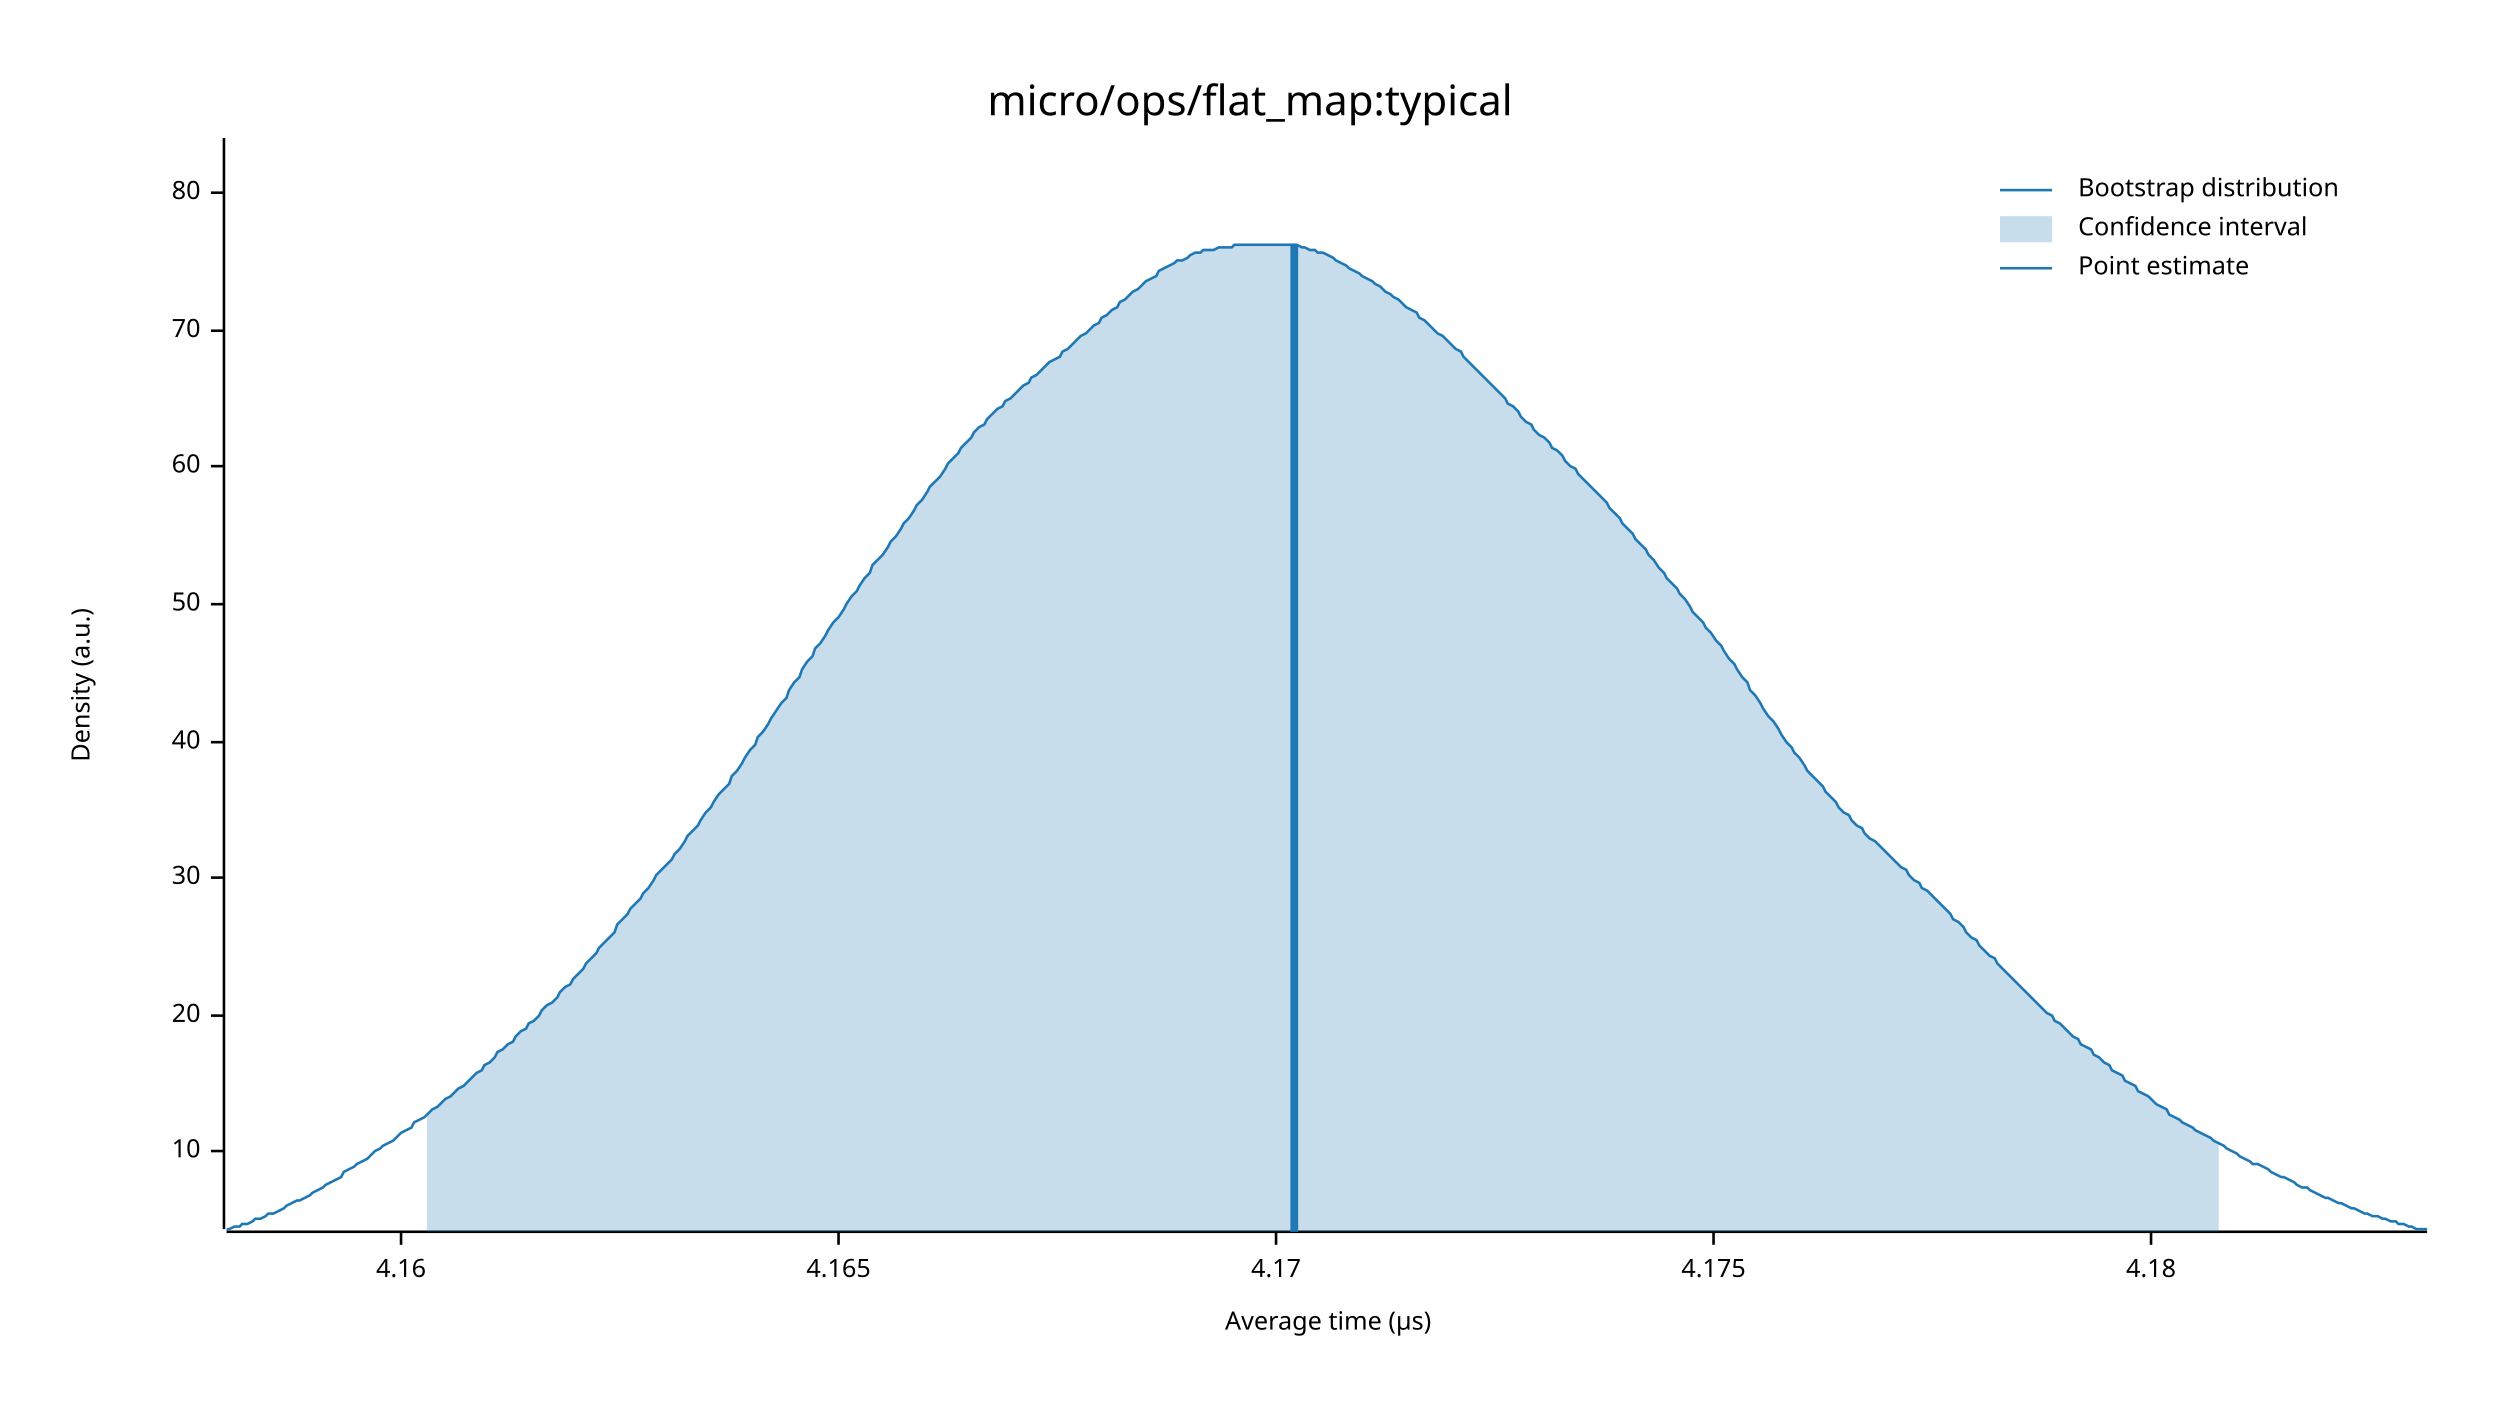
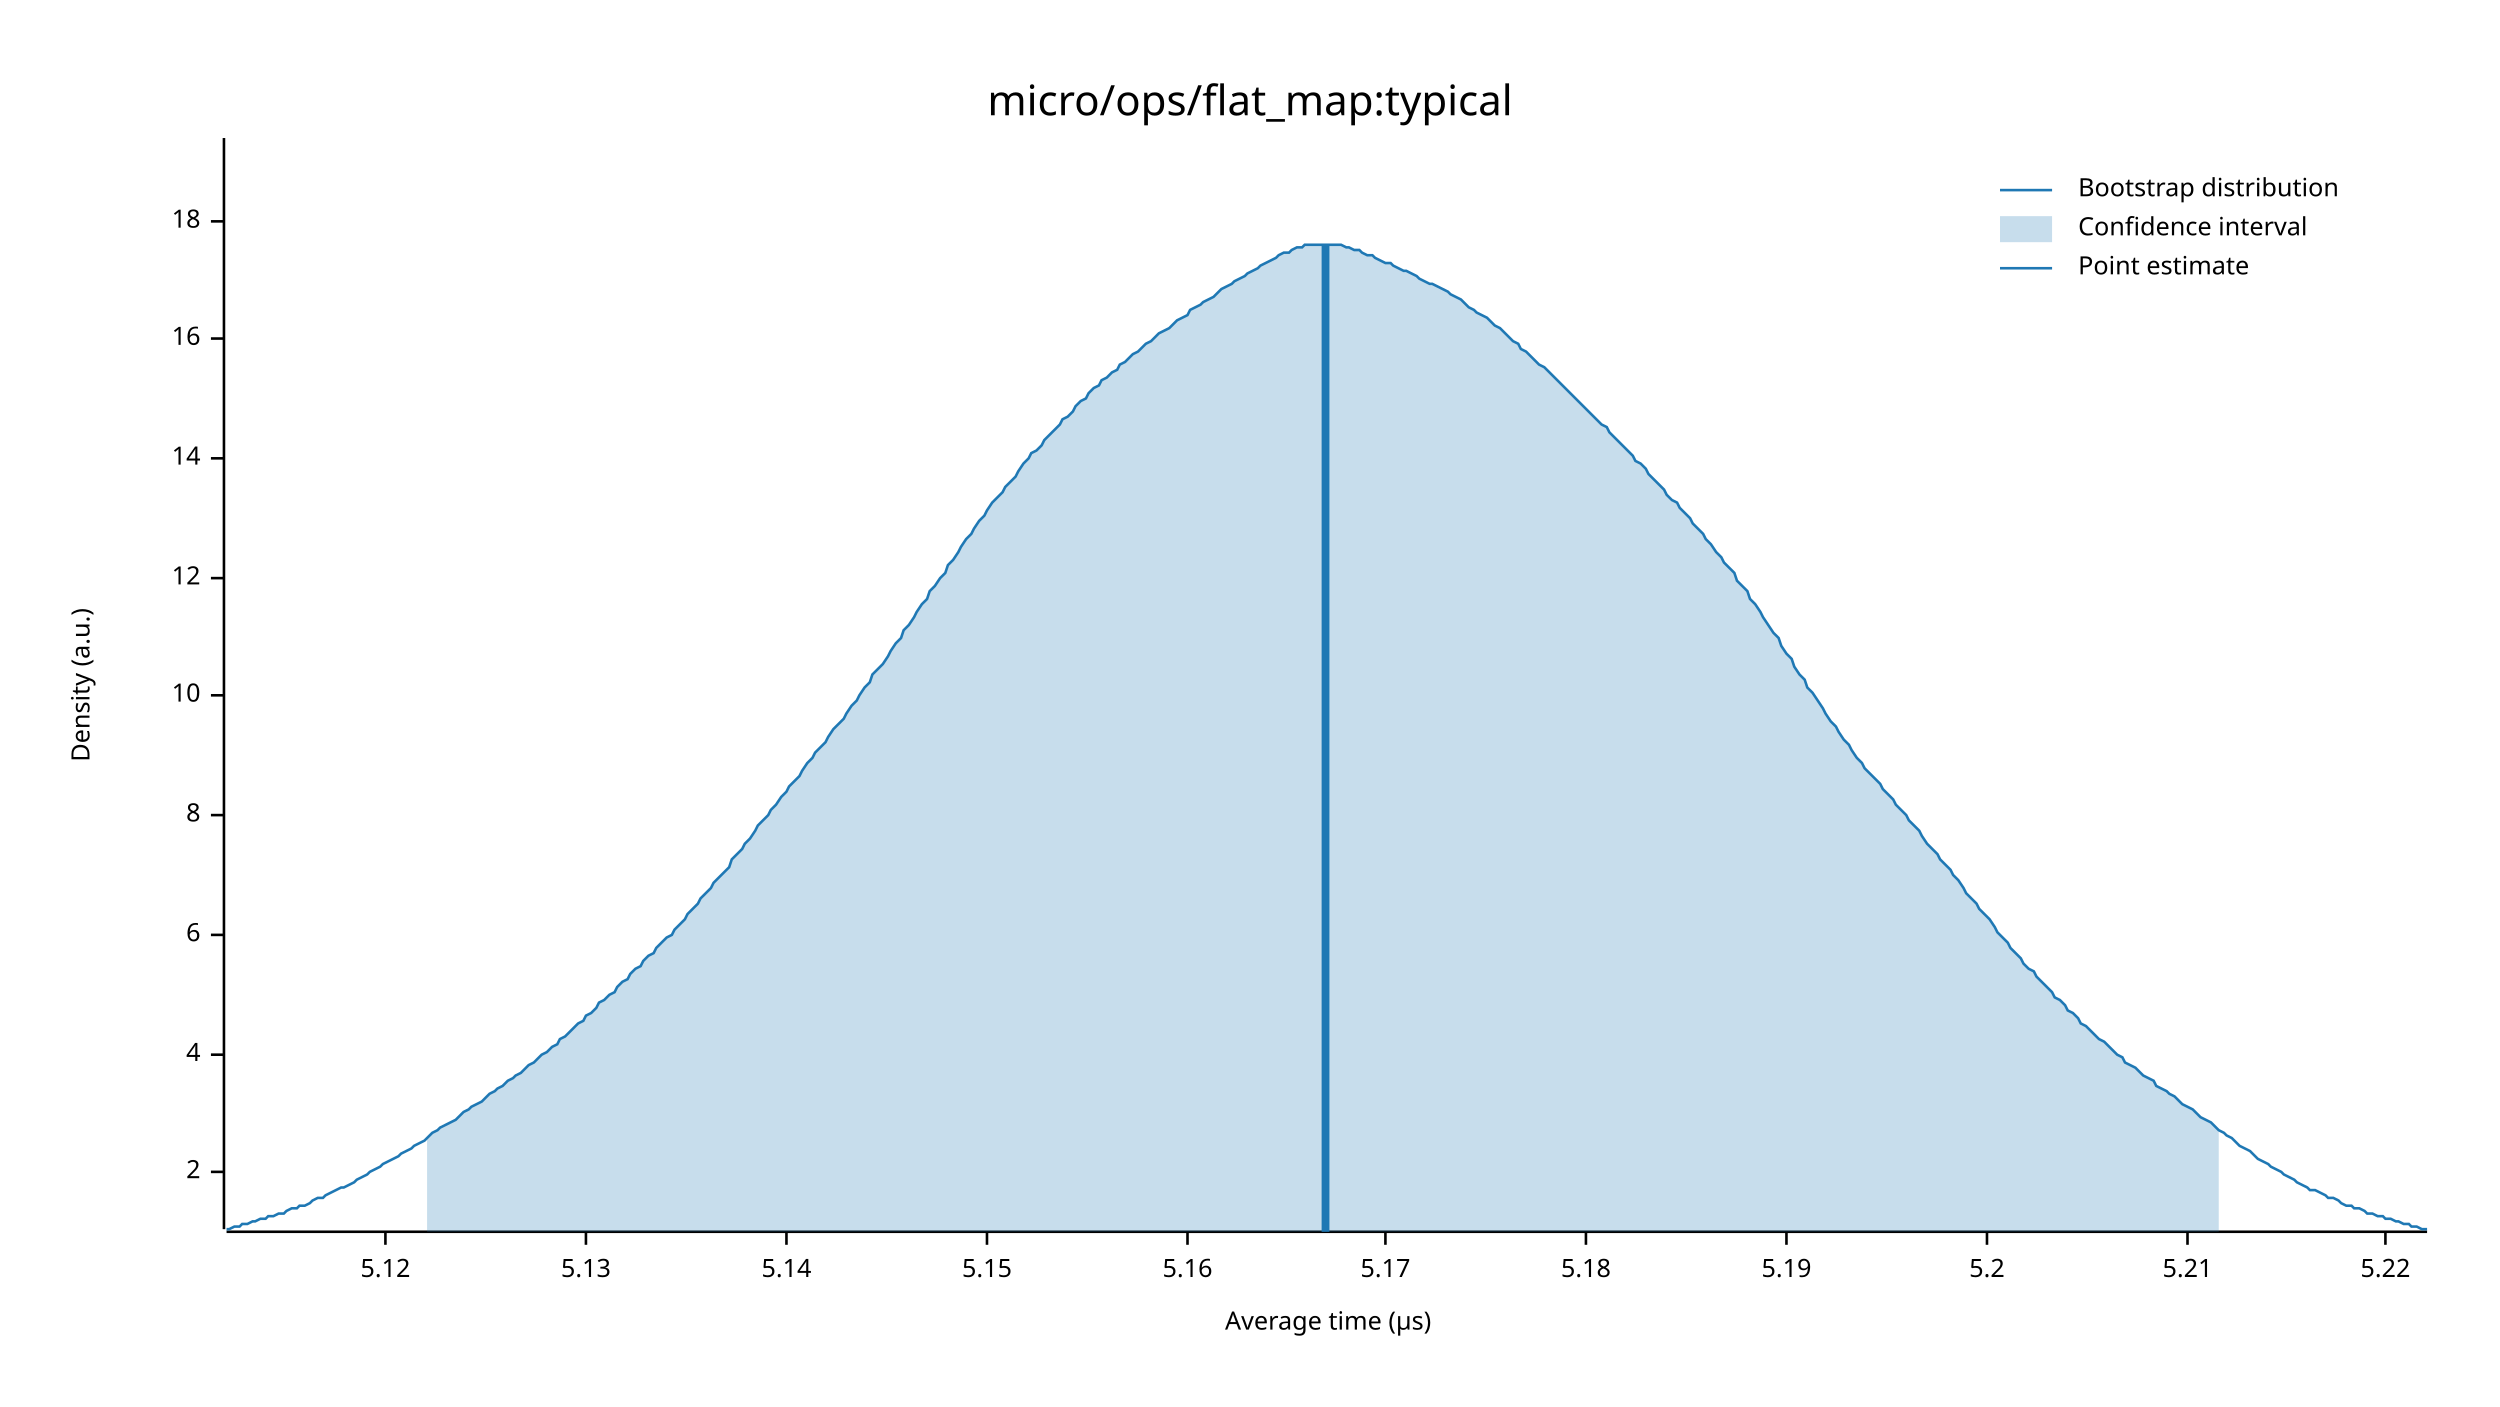
<svg xmlns="http://www.w3.org/2000/svg" width="960" height="540" viewBox="0 0 960 540">
  <text x="480" y="32" dy="0.76em" text-anchor="middle" font-family="sans-serif" font-size="16.129" opacity="1" fill="#000000">
micro/ops/flat_map:typical
</text>
  <text x="27" y="263" dy="0.76em" text-anchor="middle" font-family="sans-serif" font-size="9.677" opacity="1" fill="#000000" transform="rotate(270, 27, 263)">
Density (a.u.)
</text>
  <text x="510" y="513" dy="-0.5ex" text-anchor="middle" font-family="sans-serif" font-size="9.677" opacity="1" fill="#000000">
Average time (µs)
</text>
  <polyline fill="none" opacity="1" stroke="#000000" stroke-width="1" points="86,53 86,472 " />
-   <text x="77" y="442" dy="0.5ex" text-anchor="end" font-family="sans-serif" font-size="9.677" opacity="1" fill="#000000">
+   <text x="77" y="450" dy="0.5ex" text-anchor="end" font-family="sans-serif" font-size="9.677" opacity="1" fill="#000000">
+ 2
+ </text>
+   <polyline fill="none" opacity="1" stroke="#000000" stroke-width="1" points="81,450 86,450 " />
+   <text x="77" y="405" dy="0.5ex" text-anchor="end" font-family="sans-serif" font-size="9.677" opacity="1" fill="#000000">
+ 4
+ </text>
+   <polyline fill="none" opacity="1" stroke="#000000" stroke-width="1" points="81,405 86,405 " />
+   <text x="77" y="359" dy="0.5ex" text-anchor="end" font-family="sans-serif" font-size="9.677" opacity="1" fill="#000000">
+ 6
+ </text>
+   <polyline fill="none" opacity="1" stroke="#000000" stroke-width="1" points="81,359 86,359 " />
+   <text x="77" y="313" dy="0.5ex" text-anchor="end" font-family="sans-serif" font-size="9.677" opacity="1" fill="#000000">
+ 8
+ </text>
+   <polyline fill="none" opacity="1" stroke="#000000" stroke-width="1" points="81,313 86,313 " />
+   <text x="77" y="267" dy="0.5ex" text-anchor="end" font-family="sans-serif" font-size="9.677" opacity="1" fill="#000000">
10
</text>
-   <polyline fill="none" opacity="1" stroke="#000000" stroke-width="1" points="81,442 86,442 " />
-   <text x="77" y="390" dy="0.5ex" text-anchor="end" font-family="sans-serif" font-size="9.677" opacity="1" fill="#000000">
- 20
+   <polyline fill="none" opacity="1" stroke="#000000" stroke-width="1" points="81,267 86,267 " />
+   <text x="77" y="222" dy="0.5ex" text-anchor="end" font-family="sans-serif" font-size="9.677" opacity="1" fill="#000000">
+ 12
</text>
-   <polyline fill="none" opacity="1" stroke="#000000" stroke-width="1" points="81,390 86,390 " />
-   <text x="77" y="337" dy="0.5ex" text-anchor="end" font-family="sans-serif" font-size="9.677" opacity="1" fill="#000000">
- 30
+   <polyline fill="none" opacity="1" stroke="#000000" stroke-width="1" points="81,222 86,222 " />
+   <text x="77" y="176" dy="0.5ex" text-anchor="end" font-family="sans-serif" font-size="9.677" opacity="1" fill="#000000">
+ 14
</text>
-   <polyline fill="none" opacity="1" stroke="#000000" stroke-width="1" points="81,337 86,337 " />
-   <text x="77" y="285" dy="0.5ex" text-anchor="end" font-family="sans-serif" font-size="9.677" opacity="1" fill="#000000">
- 40
+   <polyline fill="none" opacity="1" stroke="#000000" stroke-width="1" points="81,176 86,176 " />
+   <text x="77" y="130" dy="0.5ex" text-anchor="end" font-family="sans-serif" font-size="9.677" opacity="1" fill="#000000">
+ 16
</text>
-   <polyline fill="none" opacity="1" stroke="#000000" stroke-width="1" points="81,285 86,285 " />
-   <text x="77" y="232" dy="0.5ex" text-anchor="end" font-family="sans-serif" font-size="9.677" opacity="1" fill="#000000">
- 50
+   <polyline fill="none" opacity="1" stroke="#000000" stroke-width="1" points="81,130 86,130 " />
+   <text x="77" y="85" dy="0.5ex" text-anchor="end" font-family="sans-serif" font-size="9.677" opacity="1" fill="#000000">
+ 18
</text>
-   <polyline fill="none" opacity="1" stroke="#000000" stroke-width="1" points="81,232 86,232 " />
-   <text x="77" y="179" dy="0.5ex" text-anchor="end" font-family="sans-serif" font-size="9.677" opacity="1" fill="#000000">
- 60
+   <polyline fill="none" opacity="1" stroke="#000000" stroke-width="1" points="81,85 86,85 " />
+   <polyline fill="none" opacity="1" stroke="#000000" stroke-width="1" points="87,473 932,473 " />
+   <text x="148" y="483" dy="0.76em" text-anchor="middle" font-family="sans-serif" font-size="9.677" opacity="1" fill="#000000">
+ 5.12
</text>
-   <polyline fill="none" opacity="1" stroke="#000000" stroke-width="1" points="81,179 86,179 " />
-   <text x="77" y="127" dy="0.5ex" text-anchor="end" font-family="sans-serif" font-size="9.677" opacity="1" fill="#000000">
- 70
+   <polyline fill="none" opacity="1" stroke="#000000" stroke-width="1" points="148,473 148,478 " />
+   <text x="225" y="483" dy="0.76em" text-anchor="middle" font-family="sans-serif" font-size="9.677" opacity="1" fill="#000000">
+ 5.13
</text>
-   <polyline fill="none" opacity="1" stroke="#000000" stroke-width="1" points="81,127 86,127 " />
-   <text x="77" y="74" dy="0.5ex" text-anchor="end" font-family="sans-serif" font-size="9.677" opacity="1" fill="#000000">
- 80
+   <polyline fill="none" opacity="1" stroke="#000000" stroke-width="1" points="225,473 225,478 " />
+   <text x="302" y="483" dy="0.76em" text-anchor="middle" font-family="sans-serif" font-size="9.677" opacity="1" fill="#000000">
+ 5.14
</text>
-   <polyline fill="none" opacity="1" stroke="#000000" stroke-width="1" points="81,74 86,74 " />
-   <polyline fill="none" opacity="1" stroke="#000000" stroke-width="1" points="87,473 932,473 " />
-   <text x="154" y="483" dy="0.76em" text-anchor="middle" font-family="sans-serif" font-size="9.677" opacity="1" fill="#000000">
- 4.16
+   <polyline fill="none" opacity="1" stroke="#000000" stroke-width="1" points="302,473 302,478 " />
+   <text x="379" y="483" dy="0.76em" text-anchor="middle" font-family="sans-serif" font-size="9.677" opacity="1" fill="#000000">
+ 5.15
</text>
-   <polyline fill="none" opacity="1" stroke="#000000" stroke-width="1" points="154,473 154,478 " />
-   <text x="322" y="483" dy="0.76em" text-anchor="middle" font-family="sans-serif" font-size="9.677" opacity="1" fill="#000000">
- 4.165
+   <polyline fill="none" opacity="1" stroke="#000000" stroke-width="1" points="379,473 379,478 " />
+   <text x="456" y="483" dy="0.76em" text-anchor="middle" font-family="sans-serif" font-size="9.677" opacity="1" fill="#000000">
+ 5.16
</text>
-   <polyline fill="none" opacity="1" stroke="#000000" stroke-width="1" points="322,473 322,478 " />
-   <text x="490" y="483" dy="0.76em" text-anchor="middle" font-family="sans-serif" font-size="9.677" opacity="1" fill="#000000">
- 4.17
+   <polyline fill="none" opacity="1" stroke="#000000" stroke-width="1" points="456,473 456,478 " />
+   <text x="532" y="483" dy="0.76em" text-anchor="middle" font-family="sans-serif" font-size="9.677" opacity="1" fill="#000000">
+ 5.17
</text>
-   <polyline fill="none" opacity="1" stroke="#000000" stroke-width="1" points="490,473 490,478 " />
-   <text x="658" y="483" dy="0.76em" text-anchor="middle" font-family="sans-serif" font-size="9.677" opacity="1" fill="#000000">
- 4.175
+   <polyline fill="none" opacity="1" stroke="#000000" stroke-width="1" points="532,473 532,478 " />
+   <text x="609" y="483" dy="0.76em" text-anchor="middle" font-family="sans-serif" font-size="9.677" opacity="1" fill="#000000">
+ 5.18
</text>
-   <polyline fill="none" opacity="1" stroke="#000000" stroke-width="1" points="658,473 658,478 " />
-   <text x="826" y="483" dy="0.76em" text-anchor="middle" font-family="sans-serif" font-size="9.677" opacity="1" fill="#000000">
- 4.18
+   <polyline fill="none" opacity="1" stroke="#000000" stroke-width="1" points="609,473 609,478 " />
+   <text x="686" y="483" dy="0.76em" text-anchor="middle" font-family="sans-serif" font-size="9.677" opacity="1" fill="#000000">
+ 5.19
</text>
-   <polyline fill="none" opacity="1" stroke="#000000" stroke-width="1" points="826,473 826,478 " />
-   <polyline fill="none" opacity="1" stroke="#1F78B4" stroke-width="1" points="87,472 88,472 90,471 92,471 93,470 95,470 97,469 98,468 100,468 102,467 103,466 105,466 107,465 109,464 110,463 112,462 114,461 115,461 117,460 119,459 120,458 122,457 124,456 125,455 127,454 129,453 131,452 132,450 134,449 136,448 137,447 139,446 141,445 142,444 144,442 146,441 147,440 149,439 151,438 153,436 154,435 156,434 158,433 159,431 161,430 163,429 164,428 166,426 168,425 169,424 171,422 173,421 175,419 176,418 178,417 180,415 181,414 183,412 185,411 186,409 188,408 190,406 191,404 193,403 195,401 197,400 198,398 200,396 202,395 203,393 205,392 207,390 208,388 210,386 212,385 214,383 215,381 217,379 219,378 220,376 222,374 224,372 225,370 227,368 229,366 230,364 232,362 234,360 236,358 237,355 239,353 241,351 242,349 244,347 246,345 247,343 249,341 251,338 252,336 254,334 256,332 258,330 259,328 261,326 263,323 264,321 266,319 268,317 269,315 271,312 273,310 274,308 276,305 278,303 280,301 281,298 283,296 285,293 286,291 288,288 290,286 291,283 293,281 295,278 296,276 298,273 300,270 302,268 303,265 305,262 307,260 308,257 310,254 312,252 313,249 315,247 317,244 318,242 320,239 322,237 324,234 325,232 327,229 329,227 330,225 332,222 334,220 335,217 337,215 339,213 341,210 342,208 344,206 346,203 347,201 349,199 351,196 352,194 354,192 356,189 357,187 359,185 361,183 363,180 364,178 366,176 368,174 369,172 371,170 373,168 374,166 376,164 378,163 379,161 381,159 383,157 385,156 386,154 388,153 390,151 391,150 393,148 395,147 396,145 398,144 400,142 401,141 403,139 405,138 407,137 408,135 410,134 412,132 413,131 415,129 417,128 418,127 420,125 422,124 423,122 425,121 427,119 429,118 430,116 432,115 434,113 435,112 437,111 439,109 440,108 442,107 444,106 445,104 447,103 449,102 451,101 452,100 454,100 456,99 457,98 459,97 461,97 462,96 464,96 466,96 468,95 469,95 471,95 473,95 474,94 476,94 478,94 479,94 481,94 483,94 484,94 486,94 488,94 490,94 491,94 493,94 495,94 496,94 498,94 500,95 501,95 503,96 505,96 506,97 508,97 510,98 512,99 513,100 515,101 517,102 518,103 520,104 522,105 523,106 525,107 527,108 528,109 530,110 532,112 534,113 535,114 537,115 539,117 540,118 542,119 544,120 545,122 547,123 549,125 550,126 552,128 554,129 556,131 557,132 559,134 561,135 562,137 564,139 566,141 567,142 569,144 571,146 573,148 574,149 576,151 578,153 579,155 581,156 583,158 584,160 586,162 588,163 589,165 591,167 593,168 595,170 596,172 598,173 600,175 601,177 603,179 605,180 606,182 608,184 610,186 611,187 613,189 615,191 617,193 618,195 620,197 622,199 623,201 625,203 627,205 628,207 630,209 632,211 633,213 635,215 637,218 639,220 640,222 642,224 644,226 645,228 647,230 649,233 650,235 652,237 654,239 655,241 657,243 659,246 661,248 662,250 664,253 666,255 667,257 669,260 671,262 672,265 674,267 676,270 677,272 679,275 681,277 683,280 684,282 686,285 688,287 689,289 691,291 693,294 694,296 696,298 698,300 700,302 701,304 703,306 705,308 706,310 708,312 710,313 711,315 713,317 715,318 716,320 718,322 720,323 722,325 723,326 725,328 727,330 728,331 730,333 732,334 733,336 735,338 737,339 738,341 740,342 742,344 744,346 745,347 747,349 749,351 750,353 752,354 754,356 755,358 757,360 759,361 760,363 762,365 764,367 766,368 767,370 769,372 771,374 772,375 774,377 776,379 777,380 779,382 781,384 782,385 784,387 786,389 788,390 789,392 791,393 793,395 794,396 796,398 798,399 799,401 801,402 803,403 804,405 806,406 808,408 810,409 811,411 813,412 815,413 816,415 818,416 820,417 821,419 823,420 825,421 827,423 828,424 830,425 832,426 833,428 835,429 837,430 838,431 840,432 842,433 843,434 845,435 847,436 849,437 850,438 852,439 854,440 855,441 857,442 859,443 860,444 862,445 864,446 865,447 867,447 869,448 871,449 872,450 874,451 876,452 877,452 879,453 881,454 882,455 884,456 886,456 887,457 889,458 891,459 893,460 894,460 896,461 898,462 899,462 901,463 903,464 904,464 906,465 908,466 909,466 911,467 913,467 915,468 916,468 918,469 920,469 921,470 923,470 925,471 926,471 928,472 930,472 932,472 " />
-   <polygon opacity="0.25" fill="#1F78B4" points="164,428 166,426 168,425 169,424 171,422 173,421 175,419 176,418 178,417 180,415 181,414 183,412 185,411 186,409 188,408 190,406 191,404 193,403 195,401 197,400 198,398 200,396 202,395 203,393 205,392 207,390 208,388 210,386 212,385 214,383 215,381 217,379 219,378 220,376 222,374 224,372 225,370 227,368 229,366 230,364 232,362 234,360 236,358 237,355 239,353 241,351 242,349 244,347 246,345 247,343 249,341 251,338 252,336 254,334 256,332 258,330 259,328 261,326 263,323 264,321 266,319 268,317 269,315 271,312 273,310 274,308 276,305 278,303 280,301 281,298 283,296 285,293 286,291 288,288 290,286 291,283 293,281 295,278 296,276 298,273 300,270 302,268 303,265 305,262 307,260 308,257 310,254 312,252 313,249 315,247 317,244 318,242 320,239 322,237 324,234 325,232 327,229 329,227 330,225 332,222 334,220 335,217 337,215 339,213 341,210 342,208 344,206 346,203 347,201 349,199 351,196 352,194 354,192 356,189 357,187 359,185 361,183 363,180 364,178 366,176 368,174 369,172 371,170 373,168 374,166 376,164 378,163 379,161 381,159 383,157 385,156 386,154 388,153 390,151 391,150 393,148 395,147 396,145 398,144 400,142 401,141 403,139 405,138 407,137 408,135 410,134 412,132 413,131 415,129 417,128 418,127 420,125 422,124 423,122 425,121 427,119 429,118 430,116 432,115 434,113 435,112 437,111 439,109 440,108 442,107 444,106 445,104 447,103 449,102 451,101 452,100 454,100 456,99 457,98 459,97 461,97 462,96 464,96 466,96 468,95 469,95 471,95 473,95 474,94 476,94 478,94 479,94 481,94 483,94 484,94 486,94 488,94 490,94 491,94 493,94 495,94 496,94 498,94 500,95 501,95 503,96 505,96 506,97 508,97 510,98 512,99 513,100 515,101 517,102 518,103 520,104 522,105 523,106 525,107 527,108 528,109 530,110 532,112 534,113 535,114 537,115 539,117 540,118 542,119 544,120 545,122 547,123 549,125 550,126 552,128 554,129 556,131 557,132 559,134 561,135 562,137 564,139 566,141 567,142 569,144 571,146 573,148 574,149 576,151 578,153 579,155 581,156 583,158 584,160 586,162 588,163 589,165 591,167 593,168 595,170 596,172 598,173 600,175 601,177 603,179 605,180 606,182 608,184 610,186 611,187 613,189 615,191 617,193 618,195 620,197 622,199 623,201 625,203 627,205 628,207 630,209 632,211 633,213 635,215 637,218 639,220 640,222 642,224 644,226 645,228 647,230 649,233 650,235 652,237 654,239 655,241 657,243 659,246 661,248 662,250 664,253 666,255 667,257 669,260 671,262 672,265 674,267 676,270 677,272 679,275 681,277 683,280 684,282 686,285 688,287 689,289 691,291 693,294 694,296 696,298 698,300 700,302 701,304 703,306 705,308 706,310 708,312 710,313 711,315 713,317 715,318 716,320 718,322 720,323 722,325 723,326 725,328 727,330 728,331 730,333 732,334 733,336 735,338 737,339 738,341 740,342 742,344 744,346 745,347 747,349 749,351 750,353 752,354 754,356 755,358 757,360 759,361 760,363 762,365 764,367 766,368 767,370 769,372 771,374 772,375 774,377 776,379 777,380 779,382 781,384 782,385 784,387 786,389 788,390 789,392 791,393 793,395 794,396 796,398 798,399 799,401 801,402 803,403 804,405 806,406 808,408 810,409 811,411 813,412 815,413 816,415 818,416 820,417 821,419 823,420 825,421 827,423 828,424 830,425 832,426 833,428 835,429 837,430 838,431 840,432 842,433 843,434 845,435 847,436 849,437 850,438 852,439 852,473 164,473 " />
-   <polyline fill="none" opacity="1" stroke="#1F78B4" stroke-width="3" points="497,473 497,94 " />
+   <polyline fill="none" opacity="1" stroke="#000000" stroke-width="1" points="686,473 686,478 " />
+   <text x="763" y="483" dy="0.76em" text-anchor="middle" font-family="sans-serif" font-size="9.677" opacity="1" fill="#000000">
+ 5.2
+ </text>
+   <polyline fill="none" opacity="1" stroke="#000000" stroke-width="1" points="763,473 763,478 " />
+   <text x="840" y="483" dy="0.76em" text-anchor="middle" font-family="sans-serif" font-size="9.677" opacity="1" fill="#000000">
+ 5.21
+ </text>
+   <polyline fill="none" opacity="1" stroke="#000000" stroke-width="1" points="840,473 840,478 " />
+   <text x="916" y="483" dy="0.76em" text-anchor="middle" font-family="sans-serif" font-size="9.677" opacity="1" fill="#000000">
+ 5.22
+ </text>
+   <polyline fill="none" opacity="1" stroke="#000000" stroke-width="1" points="916,473 916,478 " />
+   <polyline fill="none" opacity="1" stroke="#1F78B4" stroke-width="1" points="87,472 88,472 90,471 92,471 93,470 95,470 97,469 98,469 100,468 102,468 103,467 105,467 107,466 109,466 110,465 112,464 114,464 115,463 117,463 119,462 120,461 122,460 124,460 125,459 127,458 129,457 131,456 132,456 134,455 136,454 137,453 139,452 141,451 142,450 144,449 146,448 147,447 149,446 151,445 153,444 154,443 156,442 158,441 159,440 161,439 163,438 164,437 166,435 168,434 169,433 171,432 173,431 175,430 176,429 178,427 180,426 181,425 183,424 185,423 186,422 188,420 190,419 191,418 193,417 195,415 197,414 198,413 200,412 202,410 203,409 205,408 207,406 208,405 210,404 212,402 214,401 215,399 217,398 219,396 220,395 222,393 224,392 225,390 227,389 229,387 230,385 232,384 234,382 236,381 237,379 239,377 241,376 242,374 244,372 246,371 247,369 249,367 251,366 252,364 254,362 256,360 258,359 259,357 261,355 263,353 264,351 266,349 268,347 269,345 271,343 273,341 274,339 276,337 278,335 280,333 281,330 283,328 285,326 286,324 288,322 290,319 291,317 293,315 295,313 296,311 298,309 300,306 302,304 303,302 305,300 307,298 308,296 310,293 312,291 313,289 315,287 317,285 318,283 320,280 322,278 324,276 325,274 327,271 329,269 330,267 332,264 334,262 335,259 337,257 339,255 341,252 342,250 344,247 346,245 347,242 349,240 351,237 352,235 354,232 356,230 357,227 359,225 361,222 363,220 364,217 366,215 368,212 369,210 371,207 373,205 374,203 376,200 378,198 379,196 381,193 383,191 385,189 386,187 388,185 390,183 391,181 393,178 395,176 396,174 398,173 400,171 401,169 403,167 405,165 407,163 408,161 410,160 412,158 413,156 415,154 417,153 418,151 420,149 422,148 423,146 425,145 427,143 429,142 430,140 432,139 434,137 435,136 437,135 439,133 440,132 442,131 444,129 445,128 447,127 449,126 451,124 452,123 454,122 456,121 457,119 459,118 461,117 462,116 464,115 466,114 468,112 469,111 471,110 473,109 474,108 476,107 478,106 479,105 481,104 483,103 484,102 486,101 488,100 490,99 491,98 493,97 495,97 496,96 498,95 500,95 501,94 503,94 505,94 506,94 508,94 510,94 512,94 513,94 515,94 517,95 518,95 520,96 522,96 523,97 525,98 527,98 528,99 530,100 532,101 534,101 535,102 537,103 539,104 540,104 542,105 544,106 545,107 547,108 549,109 550,109 552,110 554,111 556,112 557,113 559,114 561,115 562,116 564,118 566,119 567,120 569,121 571,122 573,124 574,125 576,126 578,128 579,129 581,131 583,132 584,134 586,135 588,137 589,138 591,140 593,141 595,143 596,144 598,146 600,148 601,149 603,151 605,153 606,154 608,156 610,158 611,159 613,161 615,163 617,164 618,166 620,168 622,170 623,171 625,173 627,175 628,177 630,178 632,180 633,182 635,184 637,186 639,188 640,190 642,192 644,193 645,195 647,197 649,199 650,201 652,203 654,205 655,207 657,209 659,212 661,214 662,216 664,218 666,220 667,223 669,225 671,227 672,230 674,232 676,235 677,237 679,240 681,243 683,245 684,248 686,251 688,253 689,256 691,259 693,261 694,264 696,266 698,269 700,272 701,274 703,277 705,279 706,281 708,284 710,286 711,288 713,291 715,293 716,295 718,297 720,299 722,301 723,303 725,305 727,307 728,309 730,311 732,313 733,315 735,317 737,319 738,321 740,324 742,326 744,328 745,330 747,332 749,334 750,336 752,338 754,341 755,343 757,345 759,347 760,349 762,351 764,353 766,356 767,358 769,360 771,362 772,364 774,366 776,368 777,370 779,372 781,373 782,375 784,377 786,379 788,381 789,383 791,384 793,386 794,388 796,389 798,391 799,393 801,394 803,396 804,397 806,399 808,400 810,402 811,403 813,405 815,406 816,408 818,409 820,410 821,411 823,413 825,414 827,415 828,417 830,418 832,419 833,420 835,421 837,423 838,424 840,425 842,426 843,427 845,429 847,430 849,431 850,432 852,434 854,435 855,436 857,437 859,439 860,440 862,441 864,442 865,443 867,445 869,446 871,447 872,448 874,449 876,450 877,451 879,452 881,453 882,454 884,455 886,456 887,457 889,457 891,458 893,459 894,460 896,460 898,461 899,462 901,463 903,463 904,464 906,464 908,465 909,466 911,466 913,467 915,467 916,468 918,468 920,469 921,469 923,470 925,470 926,471 928,471 930,472 932,472 " />
+   <polygon opacity="0.25" fill="#1F78B4" points="164,437 166,435 168,434 169,433 171,432 173,431 175,430 176,429 178,427 180,426 181,425 183,424 185,423 186,422 188,420 190,419 191,418 193,417 195,415 197,414 198,413 200,412 202,410 203,409 205,408 207,406 208,405 210,404 212,402 214,401 215,399 217,398 219,396 220,395 222,393 224,392 225,390 227,389 229,387 230,385 232,384 234,382 236,381 237,379 239,377 241,376 242,374 244,372 246,371 247,369 249,367 251,366 252,364 254,362 256,360 258,359 259,357 261,355 263,353 264,351 266,349 268,347 269,345 271,343 273,341 274,339 276,337 278,335 280,333 281,330 283,328 285,326 286,324 288,322 290,319 291,317 293,315 295,313 296,311 298,309 300,306 302,304 303,302 305,300 307,298 308,296 310,293 312,291 313,289 315,287 317,285 318,283 320,280 322,278 324,276 325,274 327,271 329,269 330,267 332,264 334,262 335,259 337,257 339,255 341,252 342,250 344,247 346,245 347,242 349,240 351,237 352,235 354,232 356,230 357,227 359,225 361,222 363,220 364,217 366,215 368,212 369,210 371,207 373,205 374,203 376,200 378,198 379,196 381,193 383,191 385,189 386,187 388,185 390,183 391,181 393,178 395,176 396,174 398,173 400,171 401,169 403,167 405,165 407,163 408,161 410,160 412,158 413,156 415,154 417,153 418,151 420,149 422,148 423,146 425,145 427,143 429,142 430,140 432,139 434,137 435,136 437,135 439,133 440,132 442,131 444,129 445,128 447,127 449,126 451,124 452,123 454,122 456,121 457,119 459,118 461,117 462,116 464,115 466,114 468,112 469,111 471,110 473,109 474,108 476,107 478,106 479,105 481,104 483,103 484,102 486,101 488,100 490,99 491,98 493,97 495,97 496,96 498,95 500,95 501,94 503,94 505,94 506,94 508,94 510,94 512,94 513,94 515,94 517,95 518,95 520,96 522,96 523,97 525,98 527,98 528,99 530,100 532,101 534,101 535,102 537,103 539,104 540,104 542,105 544,106 545,107 547,108 549,109 550,109 552,110 554,111 556,112 557,113 559,114 561,115 562,116 564,118 566,119 567,120 569,121 571,122 573,124 574,125 576,126 578,128 579,129 581,131 583,132 584,134 586,135 588,137 589,138 591,140 593,141 595,143 596,144 598,146 600,148 601,149 603,151 605,153 606,154 608,156 610,158 611,159 613,161 615,163 617,164 618,166 620,168 622,170 623,171 625,173 627,175 628,177 630,178 632,180 633,182 635,184 637,186 639,188 640,190 642,192 644,193 645,195 647,197 649,199 650,201 652,203 654,205 655,207 657,209 659,212 661,214 662,216 664,218 666,220 667,223 669,225 671,227 672,230 674,232 676,235 677,237 679,240 681,243 683,245 684,248 686,251 688,253 689,256 691,259 693,261 694,264 696,266 698,269 700,272 701,274 703,277 705,279 706,281 708,284 710,286 711,288 713,291 715,293 716,295 718,297 720,299 722,301 723,303 725,305 727,307 728,309 730,311 732,313 733,315 735,317 737,319 738,321 740,324 742,326 744,328 745,330 747,332 749,334 750,336 752,338 754,341 755,343 757,345 759,347 760,349 762,351 764,353 766,356 767,358 769,360 771,362 772,364 774,366 776,368 777,370 779,372 781,373 782,375 784,377 786,379 788,381 789,383 791,384 793,386 794,388 796,389 798,391 799,393 801,394 803,396 804,397 806,399 808,400 810,402 811,403 813,405 815,406 816,408 818,409 820,410 821,411 823,413 825,414 827,415 828,417 830,418 832,419 833,420 835,421 837,423 838,424 840,425 842,426 843,427 845,429 847,430 849,431 850,432 852,434 852,473 164,473 " />
+   <polyline fill="none" opacity="1" stroke="#1F78B4" stroke-width="3" points="509,473 509,94 " />
  <text x="798" y="68" dy="0.76em" text-anchor="start" font-family="sans-serif" font-size="9.677" opacity="1" fill="#000000">
Bootstrap distribution
</text>
  <text x="798" y="83" dy="0.76em" text-anchor="start" font-family="sans-serif" font-size="9.677" opacity="1" fill="#000000">
Confidence interval
</text>
  <text x="798" y="98" dy="0.76em" text-anchor="start" font-family="sans-serif" font-size="9.677" opacity="1" fill="#000000">
Point estimate
</text>
  <polyline fill="none" opacity="1" stroke="#1F78B4" stroke-width="1" points="768,73 788,73 " />
  <rect x="768" y="83" width="20" height="10" opacity="0.25" fill="#1F78B4" stroke="none" />
  <polyline fill="none" opacity="1" stroke="#1F78B4" stroke-width="1" points="768,103 788,103 " />
</svg>
